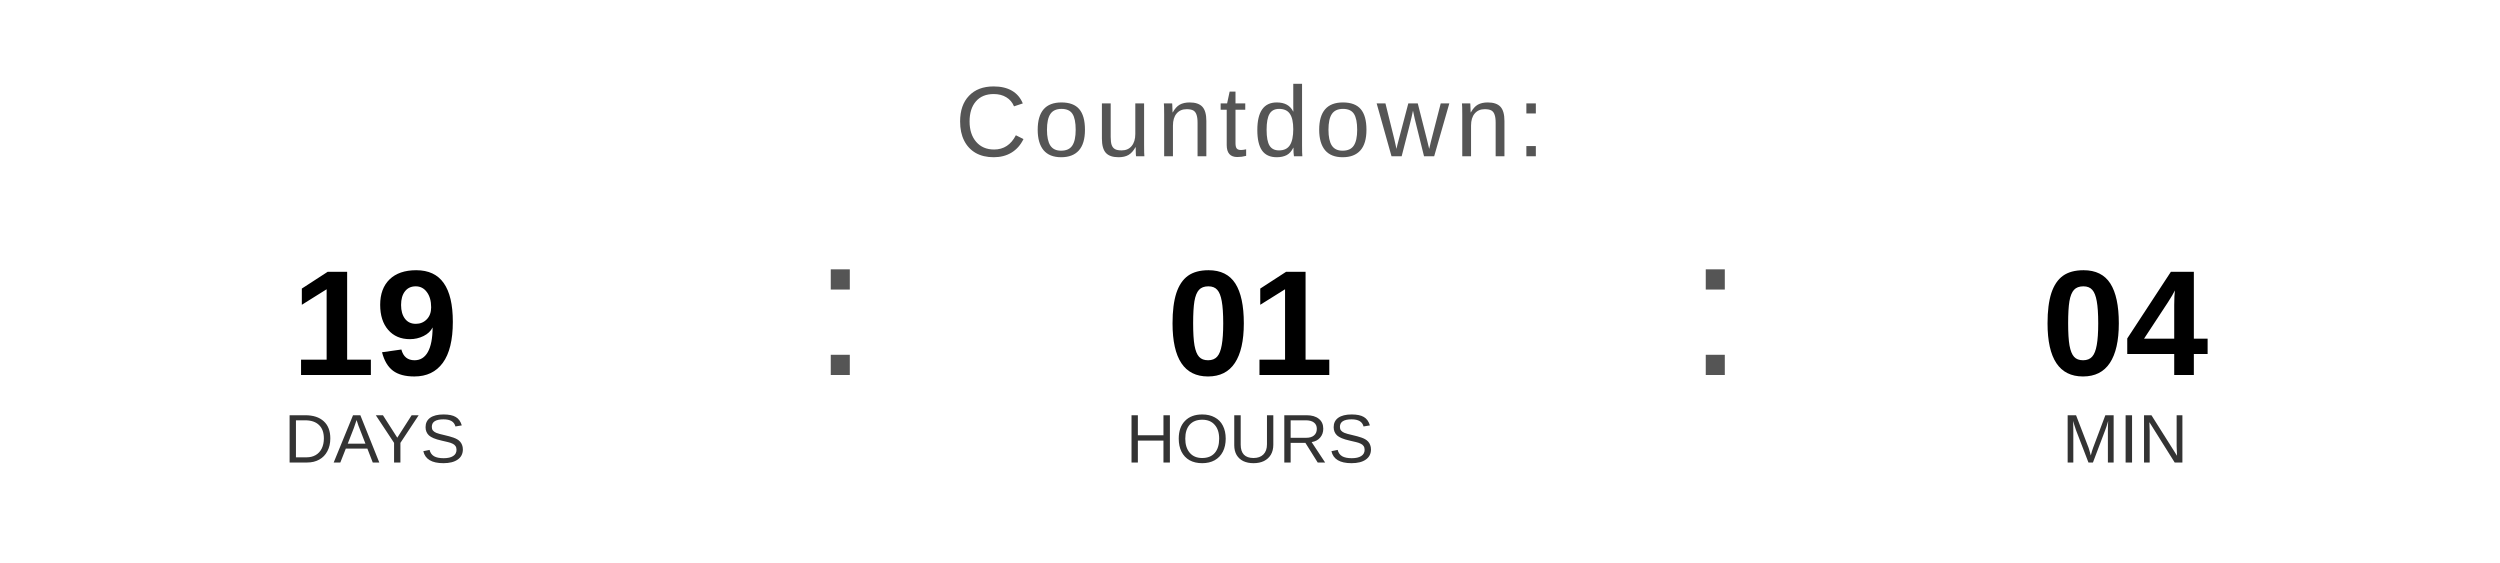
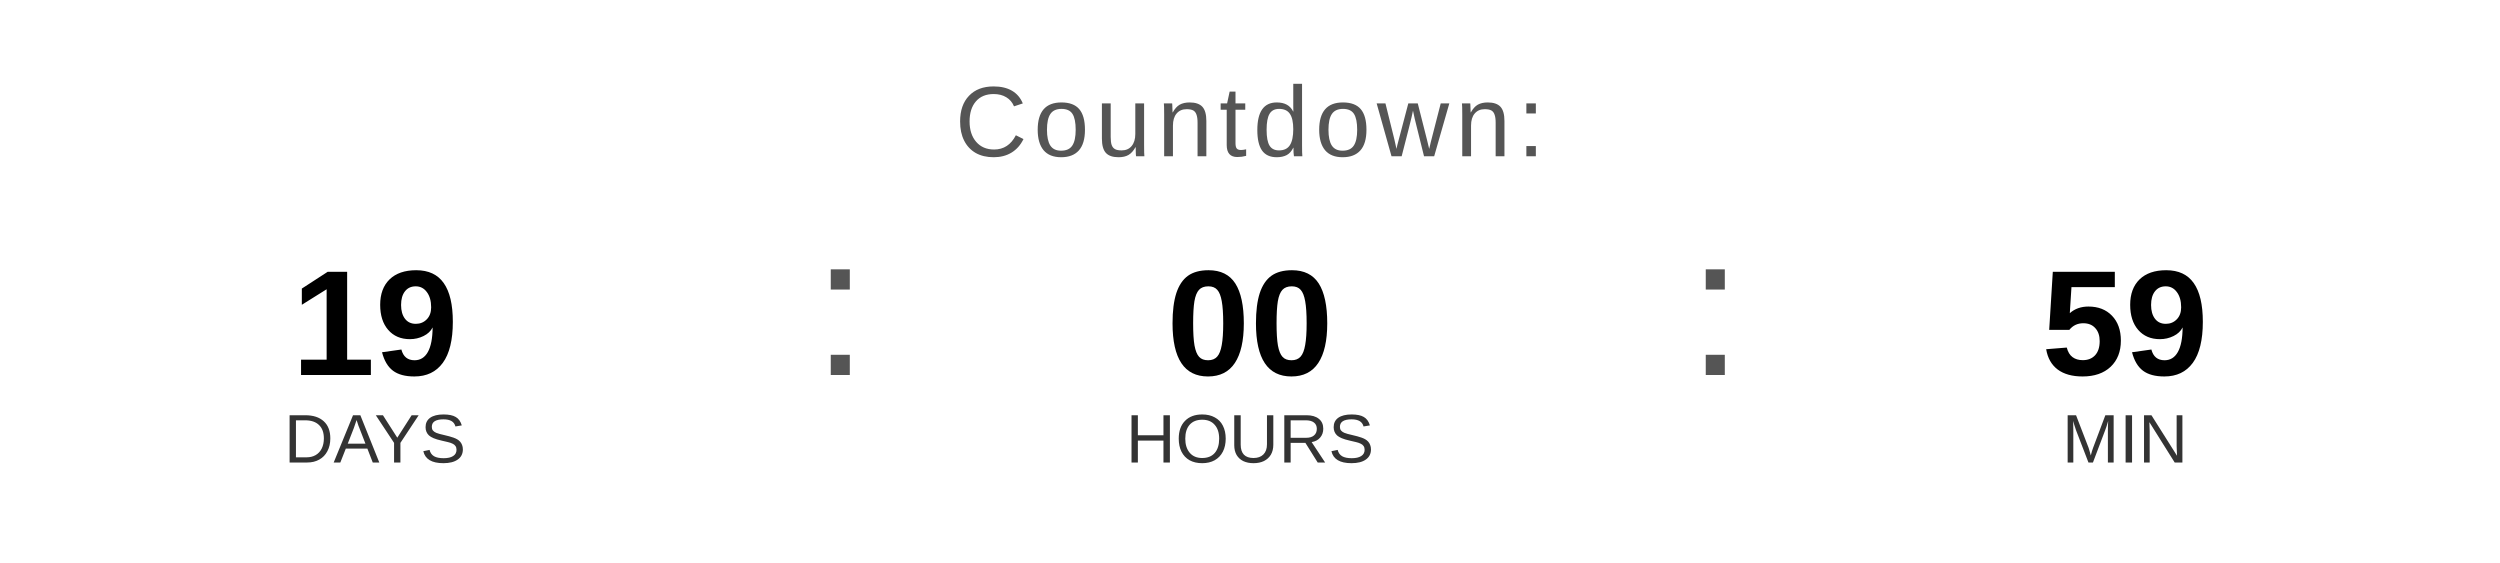
<svg xmlns="http://www.w3.org/2000/svg" width="400" height="90" viewBox="0 0 400 90">
  <text x="200" y="25" font-family="Arial, Helvetica, sans-serif" font-size="16" fill="#555555" text-anchor="middle" letter-spacing="1">
    Countdown:
  </text>
  <text x="60" y="60" font-family="Arial, Helvetica, sans-serif" font-size="24" font-weight="bold" fill="#000000" text-anchor="middle">19</text>
  <text x="60" y="74" font-family="Arial, Helvetica, sans-serif" font-size="11" fill="#333333" text-anchor="middle">DAYS</text>
  <text x="130" y="60" font-family="Arial, sans-serif" font-size="32" fill="#555555">:</text>
-   <text x="200" y="60" font-family="Arial, Helvetica, sans-serif" font-size="24" font-weight="bold" fill="#000000" text-anchor="middle">01</text>
+   <text x="200" y="60" font-family="Arial, Helvetica, sans-serif" font-size="24" font-weight="bold" fill="#000000" text-anchor="middle">00</text>
  <text x="200" y="74" font-family="Arial, Helvetica, sans-serif" font-size="11" fill="#333333" text-anchor="middle">HOURS</text>
  <text x="270" y="60" font-family="Arial, sans-serif" font-size="32" fill="#555555">:</text>
-   <text x="340" y="60" font-family="Arial, Helvetica, sans-serif" font-size="24" font-weight="bold" fill="#000000" text-anchor="middle">04</text>
+   <text x="340" y="60" font-family="Arial, Helvetica, sans-serif" font-size="24" font-weight="bold" fill="#000000" text-anchor="middle">59</text>
  <text x="340" y="74" font-family="Arial, Helvetica, sans-serif" font-size="11" fill="#333333" text-anchor="middle">MIN</text>
</svg>
